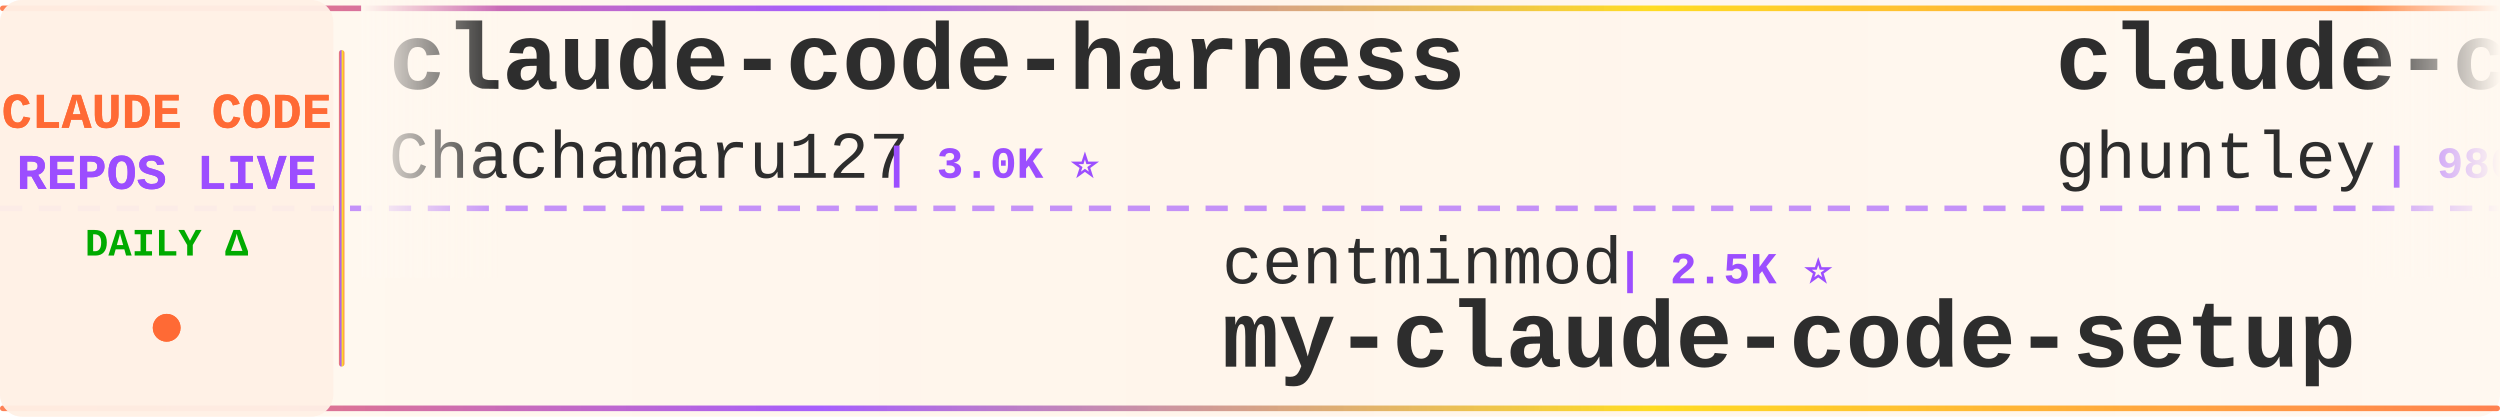
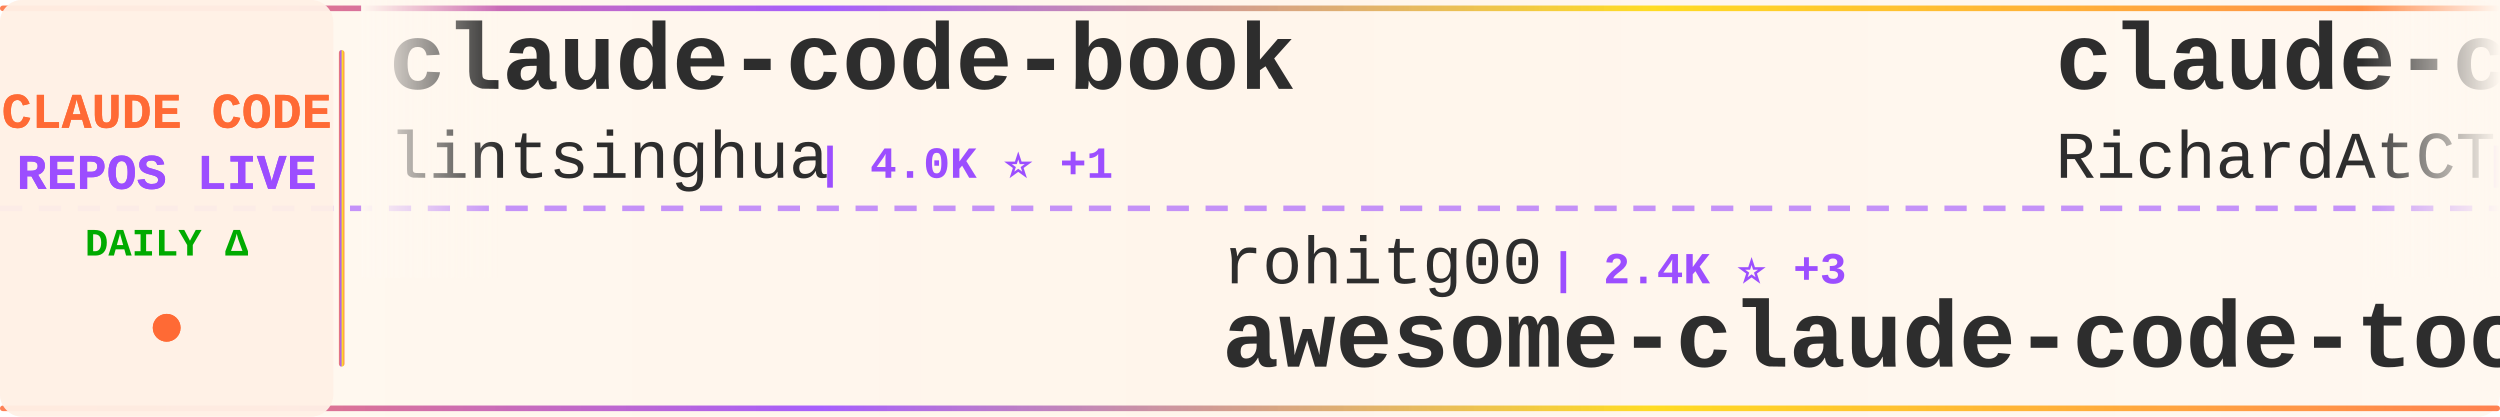
<svg xmlns="http://www.w3.org/2000/svg" width="900" height="150">
  <defs>
    <linearGradient id="tickerBg" x1="0%" y1="0%" x2="100%" y2="0%">
      <stop offset="0%" style="stop-color:#fff8f0;stop-opacity:0.98" />
      <stop offset="50%" style="stop-color:#fff5eb;stop-opacity:1" />
      <stop offset="100%" style="stop-color:#fff8f0;stop-opacity:0.98" />
    </linearGradient>
    <linearGradient id="borderGrad" x1="0%" y1="0%" x2="100%" y2="0%">
      <stop offset="0%" style="stop-color:#FF6B35;stop-opacity:0.85">
        <animate attributeName="stop-opacity" values="0.85;1;0.85" dur="2s" repeatCount="indefinite" />
      </stop>
      <stop offset="33%" style="stop-color:#9C4EFF;stop-opacity:0.9">
        <animate attributeName="stop-opacity" values="0.9;1;0.9" dur="2.2s" repeatCount="indefinite" />
      </stop>
      <stop offset="66%" style="stop-color:#FFD700;stop-opacity:0.85">
        <animate attributeName="stop-opacity" values="0.85;1;0.85" dur="1.8s" repeatCount="indefinite" />
      </stop>
      <stop offset="100%" style="stop-color:#FF6B35;stop-opacity:0.85">
        <animate attributeName="stop-opacity" values="0.85;1;0.85" dur="2s" repeatCount="indefinite" />
      </stop>
    </linearGradient>
    <filter id="textGlow">
      <feGaussianBlur stdDeviation="0.15" result="coloredBlur" />
      <feMerge>
        <feMergeNode in="coloredBlur" />
        <feMergeNode in="SourceGraphic" />
      </feMerge>
    </filter>
    <filter id="metricGlow">
      <feGaussianBlur stdDeviation="0.2" result="coloredBlur" />
      <feMerge>
        <feMergeNode in="coloredBlur" />
        <feMergeNode in="SourceGraphic" />
      </feMerge>
    </filter>
    <linearGradient id="leftFade" x1="0%" y1="0%" x2="100%" y2="0%">
      <stop offset="0%" style="stop-color:#fff8f0;stop-opacity:1" />
      <stop offset="100%" style="stop-color:#fff8f0;stop-opacity:0" />
    </linearGradient>
    <linearGradient id="rightFade" x1="0%" y1="0%" x2="100%" y2="0%">
      <stop offset="0%" style="stop-color:#fff8f0;stop-opacity:0" />
      <stop offset="100%" style="stop-color:#fff8f0;stop-opacity:1" />
    </linearGradient>
  </defs>
  <rect width="900" height="150" fill="url(#tickerBg)" rx="8" />
  <rect x="0" y="2" width="900" height="2" fill="url(#borderGrad)" rx="1" />
  <rect x="0" y="146" width="900" height="2" fill="url(#borderGrad)" rx="1" />
  <line x1="0" y1="75" x2="900" y2="75" stroke="#9C4EFF" stroke-width="2" stroke-dasharray="8 6" opacity="0.6" />
  <rect x="0" y="0" width="120" height="150" fill="#fff0e6" opacity="0.95" rx="8" />
  <text x="60" y="46" font-family="'Courier New', monospace" font-size="18" font-weight="bold" fill="#FF6B35" text-anchor="middle" filter="url(#textGlow)">
    CLAUDE CODE
  </text>
  <text x="60" y="68" font-family="'Courier New', monospace" font-size="18" font-weight="bold" fill="#9C4EFF" text-anchor="middle" filter="url(#textGlow)">
    REPOS LIVE
  </text>
  <text x="60" y="92" font-family="'Courier New', monospace" font-size="14" font-weight="bold" fill="#00aa00" text-anchor="middle">
    DAILY Δ
  </text>
  <circle cx="60" cy="118" r="5" fill="#FF6B35" filter="url(#metricGlow)">
    <animate attributeName="r" values="4;6;4" dur="1.5s" repeatCount="indefinite" />
    <animate attributeName="opacity" values="0.6;1;0.6" dur="1.5s" repeatCount="indefinite" />
  </circle>
  <rect x="122" y="18" width="2" height="114" fill="url(#borderGrad)" rx="1" />
  <clipPath id="tickerClip">
    <rect x="130" y="0" width="770" height="150" />
  </clipPath>
  <g clip-path="url(#tickerClip)">
    <g id="tickerItems">
      <animateTransform attributeName="transform" attributeType="XML" type="translate" from="0 0" to="-3000 0" dur="54s" repeatCount="indefinite" />
      <g transform="translate(0, 0)">
-         <text x="140" y="32" font-family="'Courier New', monospace" font-size="34" font-weight="bold" fill="#2d2d2d">claude-code-harness</text>
-         <text x="140" y="64" font-family="'Courier New', monospace" font-size="24" font-weight="normal" fill="#2d2d2d" opacity="1.0">Chachamaru127</text>
-         <text x="318" y="64" font-family="'Courier New', monospace" font-size="16" font-weight="bold" fill="#9C4EFF"> | 3.0K ⭐</text>
+         <text x="140" y="32" font-family="'Courier New', monospace" font-size="34" font-weight="bold" fill="#2d2d2d">claude-code-book</text>
+         <text x="140" y="64" font-family="'Courier New', monospace" font-size="24" font-weight="normal" fill="#2d2d2d" opacity="1.0">lintsinghua</text>
+         <text x="294" y="64" font-family="'Courier New', monospace" font-size="16" font-weight="bold" fill="#9C4EFF"> | 4.0K ⭐ +1</text>
      </g>
      <g transform="translate(300, 0)">
-         <text x="140" y="102" font-family="'Courier New', monospace" font-size="24" font-weight="normal" fill="#2d2d2d" opacity="1.0">centminmod</text>
-         <text x="282" y="102" font-family="'Courier New', monospace" font-size="16" font-weight="bold" fill="#9C4EFF"> | 2.5K ⭐</text>
-         <text x="140" y="132" font-family="'Courier New', monospace" font-size="34" font-weight="bold" fill="#2d2d2d">my-claude-code-setup</text>
+         <text x="140" y="102" font-family="'Courier New', monospace" font-size="24" font-weight="normal" fill="#2d2d2d" opacity="1.0">rohitg00</text>
+         <text x="258" y="102" font-family="'Courier New', monospace" font-size="16" font-weight="bold" fill="#9C4EFF"> | 2.4K ⭐ +3</text>
+         <text x="140" y="132" font-family="'Courier New', monospace" font-size="34" font-weight="bold" fill="#2d2d2d">awesome-claude-code-tool...</text>
      </g>
      <g transform="translate(600, 0)">
-         <text x="140" y="32" font-family="'Courier New', monospace" font-size="34" font-weight="bold" fill="#2d2d2d">claude-code-source-code-...</text>
-         <text x="140" y="64" font-family="'Courier New', monospace" font-size="24" font-weight="normal" fill="#2d2d2d" opacity="1.0">ghuntley</text>
-         <text x="258" y="64" font-family="'Courier New', monospace" font-size="16" font-weight="bold" fill="#9C4EFF"> | 986 ⭐</text>
+         <text x="140" y="32" font-family="'Courier New', monospace" font-size="34" font-weight="bold" fill="#2d2d2d">claude-code-telegram</text>
+         <text x="140" y="64" font-family="'Courier New', monospace" font-size="24" font-weight="normal" fill="#2d2d2d" opacity="1.0">RichardAtCT</text>
+         <text x="294" y="64" font-family="'Courier New', monospace" font-size="16" font-weight="bold" fill="#9C4EFF"> | 2.7K ⭐</text>
      </g>
      <g transform="translate(900, 0)">
-         <text x="140" y="102" font-family="'Courier New', monospace" font-size="24" font-weight="normal" fill="#2d2d2d" opacity="1.0">SeemSeam</text>
-         <text x="258" y="102" font-family="'Courier New', monospace" font-size="16" font-weight="bold" fill="#9C4EFF"> | 3.3K ⭐ +1</text>
-         <text x="140" y="132" font-family="'Courier New', monospace" font-size="34" font-weight="bold" fill="#2d2d2d">claude_codex_bridge</text>
+         <text x="140" y="102" font-family="'Courier New', monospace" font-size="24" font-weight="normal" fill="#2d2d2d" opacity="1.0">asgeirtj</text>
+         <text x="258" y="102" font-family="'Courier New', monospace" font-size="16" font-weight="bold" fill="#9C4EFF"> | 60.9K ⭐ +26</text>
+         <text x="140" y="132" font-family="'Courier New', monospace" font-size="34" font-weight="bold" fill="#2d2d2d">system_prompts_leaks</text>
      </g>
      <g transform="translate(1200, 0)">
-         <text x="140" y="32" font-family="'Courier New', monospace" font-size="34" font-weight="bold" fill="#2d2d2d">sc-claude-code-files</text>
-         <text x="140" y="64" font-family="'Courier New', monospace" font-size="24" font-weight="normal" fill="#2d2d2d" opacity="1.0">https-deeplearning-ai</text>
-         <text x="414" y="64" font-family="'Courier New', monospace" font-size="16" font-weight="bold" fill="#9C4EFF"> | 536 ⭐</text>
+         <text x="140" y="32" font-family="'Courier New', monospace" font-size="34" font-weight="bold" fill="#2d2d2d">Claude-Code-Source-Study</text>
+         <text x="140" y="64" font-family="'Courier New', monospace" font-size="24" font-weight="normal" fill="#2d2d2d" opacity="1.0">luyao618</text>
+         <text x="258" y="64" font-family="'Courier New', monospace" font-size="16" font-weight="bold" fill="#9C4EFF"> | 1.6K ⭐</text>
      </g>
      <g transform="translate(1500, 0)">
-         <text x="140" y="102" font-family="'Courier New', monospace" font-size="24" font-weight="normal" fill="#2d2d2d" opacity="1.0">VoltAgent</text>
-         <text x="270" y="102" font-family="'Courier New', monospace" font-size="16" font-weight="bold" fill="#9C4EFF"> | 23.8K ⭐ +4</text>
-         <text x="140" y="132" font-family="'Courier New', monospace" font-size="34" font-weight="bold" fill="#2d2d2d">awesome-claude-code-suba...</text>
+         <text x="140" y="102" font-family="'Courier New', monospace" font-size="24" font-weight="normal" fill="#2d2d2d" opacity="1.0">KPR111</text>
+         <text x="234" y="102" font-family="'Courier New', monospace" font-size="16" font-weight="bold" fill="#9C4EFF"> | 18 ⭐</text>
+         <text x="140" y="132" font-family="'Courier New', monospace" font-size="34" font-weight="bold" fill="#2d2d2d">Claude-Code</text>
      </g>
      <g transform="translate(1800, 0)">
+         <text x="140" y="32" font-family="'Courier New', monospace" font-size="34" font-weight="bold" fill="#2d2d2d">claude-code-infrastructu...</text>
+         <text x="140" y="64" font-family="'Courier New', monospace" font-size="24" font-weight="normal" fill="#2d2d2d" opacity="1.0">diet103</text>
+         <text x="246" y="64" font-family="'Courier New', monospace" font-size="16" font-weight="bold" fill="#9C4EFF"> | 10.0K ⭐ +1</text>
+       </g>
+       <g transform="translate(2100, 0)">
+         <text x="140" y="102" font-family="'Courier New', monospace" font-size="24" font-weight="normal" fill="#2d2d2d" opacity="1.0">digitalsamba</text>
+         <text x="306" y="102" font-family="'Courier New', monospace" font-size="16" font-weight="bold" fill="#9C4EFF"> | 1.8K ⭐ +1</text>
+         <text x="140" y="132" font-family="'Courier New', monospace" font-size="34" font-weight="bold" fill="#2d2d2d">claude-code-video-toolki...</text>
+       </g>
+       <g transform="translate(2400, 0)">
        <text x="140" y="32" font-family="'Courier New', monospace" font-size="34" font-weight="bold" fill="#2d2d2d">Claude-Code</text>
        <text x="140" y="64" font-family="'Courier New', monospace" font-size="24" font-weight="normal" fill="#2d2d2d" opacity="1.0">OrcaWhisper</text>
        <text x="294" y="64" font-family="'Courier New', monospace" font-size="16" font-weight="bold" fill="#9C4EFF"> | 86 ⭐</text>
      </g>
-       <g transform="translate(2100, 0)">
-         <text x="140" y="102" font-family="'Courier New', monospace" font-size="24" font-weight="normal" fill="#2d2d2d" opacity="1.0">Yeachan-Heo</text>
-         <text x="294" y="102" font-family="'Courier New', monospace" font-size="16" font-weight="bold" fill="#9C4EFF"> | 38.1K ⭐ +11</text>
-         <text x="140" y="132" font-family="'Courier New', monospace" font-size="34" font-weight="bold" fill="#2d2d2d">oh-my-claudecode</text>
-       </g>
-       <g transform="translate(2400, 0)">
-         <text x="140" y="32" font-family="'Courier New', monospace" font-size="34" font-weight="bold" fill="#2d2d2d">claude-code-hub</text>
-         <text x="140" y="64" font-family="'Courier New', monospace" font-size="24" font-weight="normal" fill="#2d2d2d" opacity="1.0">ding113</text>
-         <text x="246" y="64" font-family="'Courier New', monospace" font-size="16" font-weight="bold" fill="#9C4EFF"> | 3.3K ⭐</text>
-       </g>
      <g transform="translate(2700, 0)">
-         <text x="140" y="102" font-family="'Courier New', monospace" font-size="24" font-weight="normal" fill="#2d2d2d" opacity="1.0">lintsinghua</text>
-         <text x="294" y="102" font-family="'Courier New', monospace" font-size="16" font-weight="bold" fill="#9C4EFF"> | 4.0K ⭐ +3</text>
-         <text x="140" y="132" font-family="'Courier New', monospace" font-size="34" font-weight="bold" fill="#2d2d2d">claude-code-book</text>
+         <text x="140" y="102" font-family="'Courier New', monospace" font-size="24" font-weight="normal" fill="#2d2d2d" opacity="1.0">huangserva</text>
+         <text x="282" y="102" font-family="'Courier New', monospace" font-size="16" font-weight="bold" fill="#9C4EFF"> | 621 ⭐</text>
+         <text x="140" y="132" font-family="'Courier New', monospace" font-size="34" font-weight="bold" fill="#2d2d2d">claude-code-cli</text>
      </g>
      <g transform="translate(3000, 0)">
-         <text x="140" y="32" font-family="'Courier New', monospace" font-size="34" font-weight="bold" fill="#2d2d2d">claude-code-harness</text>
-         <text x="140" y="64" font-family="'Courier New', monospace" font-size="24" font-weight="normal" fill="#2d2d2d" opacity="1.0">Chachamaru127</text>
-         <text x="318" y="64" font-family="'Courier New', monospace" font-size="16" font-weight="bold" fill="#9C4EFF"> | 3.0K ⭐</text>
+         <text x="140" y="32" font-family="'Courier New', monospace" font-size="34" font-weight="bold" fill="#2d2d2d">claude-code-book</text>
+         <text x="140" y="64" font-family="'Courier New', monospace" font-size="24" font-weight="normal" fill="#2d2d2d" opacity="1.0">lintsinghua</text>
+         <text x="294" y="64" font-family="'Courier New', monospace" font-size="16" font-weight="bold" fill="#9C4EFF"> | 4.0K ⭐ +1</text>
      </g>
      <g transform="translate(3300, 0)">
-         <text x="140" y="102" font-family="'Courier New', monospace" font-size="24" font-weight="normal" fill="#2d2d2d" opacity="1.0">centminmod</text>
-         <text x="282" y="102" font-family="'Courier New', monospace" font-size="16" font-weight="bold" fill="#9C4EFF"> | 2.5K ⭐</text>
-         <text x="140" y="132" font-family="'Courier New', monospace" font-size="34" font-weight="bold" fill="#2d2d2d">my-claude-code-setup</text>
+         <text x="140" y="102" font-family="'Courier New', monospace" font-size="24" font-weight="normal" fill="#2d2d2d" opacity="1.0">rohitg00</text>
+         <text x="258" y="102" font-family="'Courier New', monospace" font-size="16" font-weight="bold" fill="#9C4EFF"> | 2.4K ⭐ +3</text>
+         <text x="140" y="132" font-family="'Courier New', monospace" font-size="34" font-weight="bold" fill="#2d2d2d">awesome-claude-code-tool...</text>
      </g>
      <g transform="translate(3600, 0)">
-         <text x="140" y="32" font-family="'Courier New', monospace" font-size="34" font-weight="bold" fill="#2d2d2d">claude-code-source-code-...</text>
-         <text x="140" y="64" font-family="'Courier New', monospace" font-size="24" font-weight="normal" fill="#2d2d2d" opacity="1.0">ghuntley</text>
-         <text x="258" y="64" font-family="'Courier New', monospace" font-size="16" font-weight="bold" fill="#9C4EFF"> | 986 ⭐</text>
+         <text x="140" y="32" font-family="'Courier New', monospace" font-size="34" font-weight="bold" fill="#2d2d2d">claude-code-telegram</text>
+         <text x="140" y="64" font-family="'Courier New', monospace" font-size="24" font-weight="normal" fill="#2d2d2d" opacity="1.0">RichardAtCT</text>
+         <text x="294" y="64" font-family="'Courier New', monospace" font-size="16" font-weight="bold" fill="#9C4EFF"> | 2.7K ⭐</text>
      </g>
      <g transform="translate(3900, 0)">
-         <text x="140" y="102" font-family="'Courier New', monospace" font-size="24" font-weight="normal" fill="#2d2d2d" opacity="1.0">SeemSeam</text>
-         <text x="258" y="102" font-family="'Courier New', monospace" font-size="16" font-weight="bold" fill="#9C4EFF"> | 3.3K ⭐ +1</text>
-         <text x="140" y="132" font-family="'Courier New', monospace" font-size="34" font-weight="bold" fill="#2d2d2d">claude_codex_bridge</text>
+         <text x="140" y="102" font-family="'Courier New', monospace" font-size="24" font-weight="normal" fill="#2d2d2d" opacity="1.0">asgeirtj</text>
+         <text x="258" y="102" font-family="'Courier New', monospace" font-size="16" font-weight="bold" fill="#9C4EFF"> | 60.9K ⭐ +26</text>
+         <text x="140" y="132" font-family="'Courier New', monospace" font-size="34" font-weight="bold" fill="#2d2d2d">system_prompts_leaks</text>
      </g>
    </g>
  </g>
  <rect x="130" y="0" width="50" height="100" fill="url(#leftFade)" />
  <rect x="850" y="0" width="50" height="100" fill="url(#rightFade)" />
</svg>
